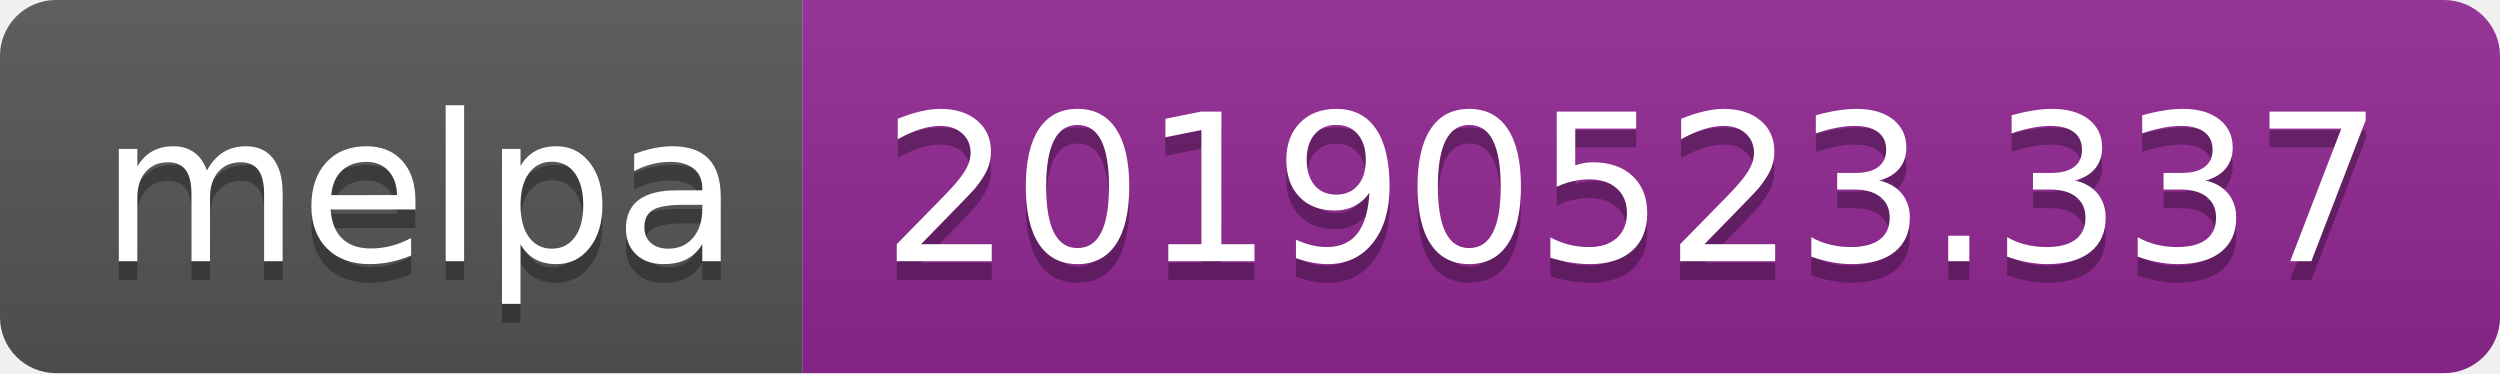
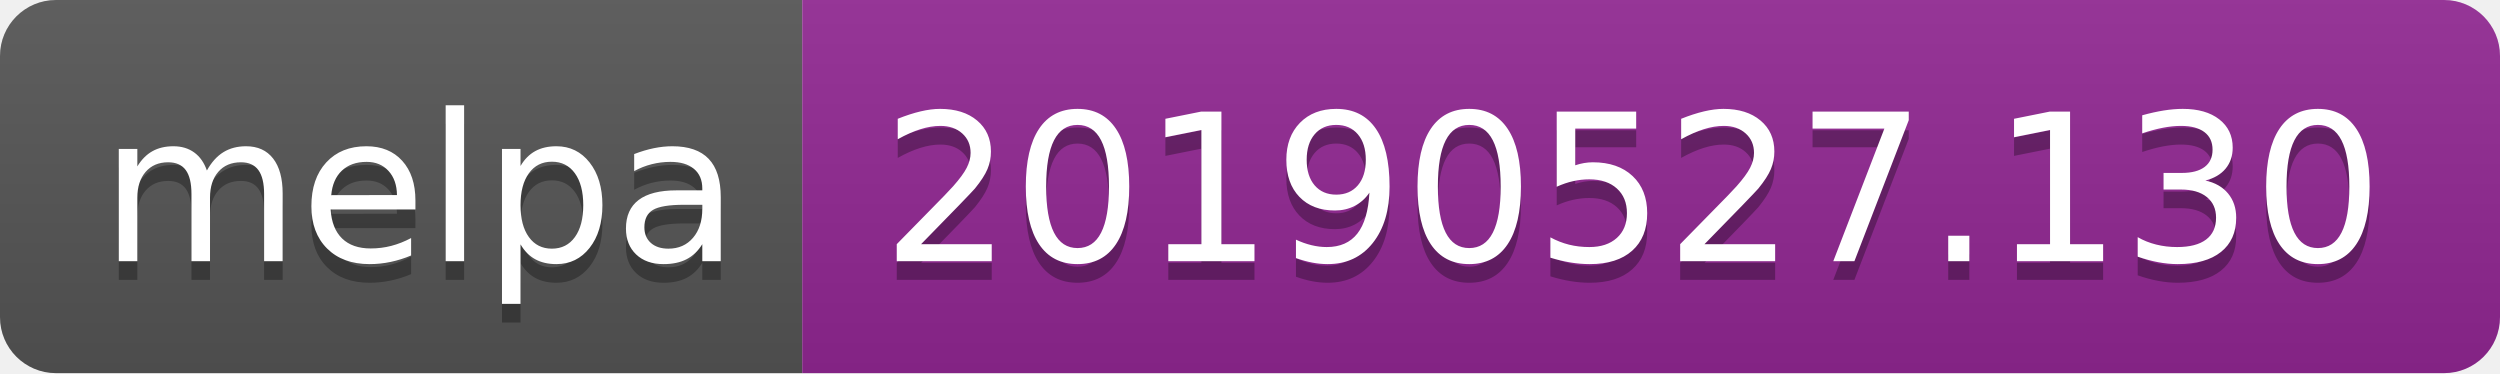
<svg xmlns="http://www.w3.org/2000/svg" width="134" height="20">
  <linearGradient id="b" x2="0" y2="100%">
    <stop offset="0" stop-color="#bbb" stop-opacity=".1" />
    <stop offset="1" stop-opacity=".1" />
  </linearGradient>
  <clipPath id="a">
    <rect width="134" height="20" rx="3" fill="#fff" />
  </clipPath>
  <g clip-path="url(#a)">
    <path fill="#555" d="M0 0h43v20H0z" />
    <path fill="#922793" d="M43 0h91v20H43z" />
    <path fill="url(#b)" d="M0 0h134v20H0z" />
  </g>
  <g fill="#fff" text-anchor="middle" font-family="DejaVu Sans,Verdana,Geneva,sans-serif" font-size="110">
    <text x="225" y="150" fill="#010101" fill-opacity=".3" transform="scale(.1)" textLength="330">melpa</text>
    <text x="225" y="140" transform="scale(.1)" textLength="330">melpa</text>
-     <text x="875" y="150" fill="#010101" fill-opacity=".3" transform="scale(.1)" textLength="810">20190523.337</text>
-     <text x="875" y="140" transform="scale(.1)" textLength="810">20190523.337</text>
+     <text x="875" y="150" fill="#010101" fill-opacity=".3" transform="scale(.1)" textLength="810">20190527.130</text>
+     <text x="875" y="140" transform="scale(.1)" textLength="810">20190527.130</text>
  </g>
</svg>
